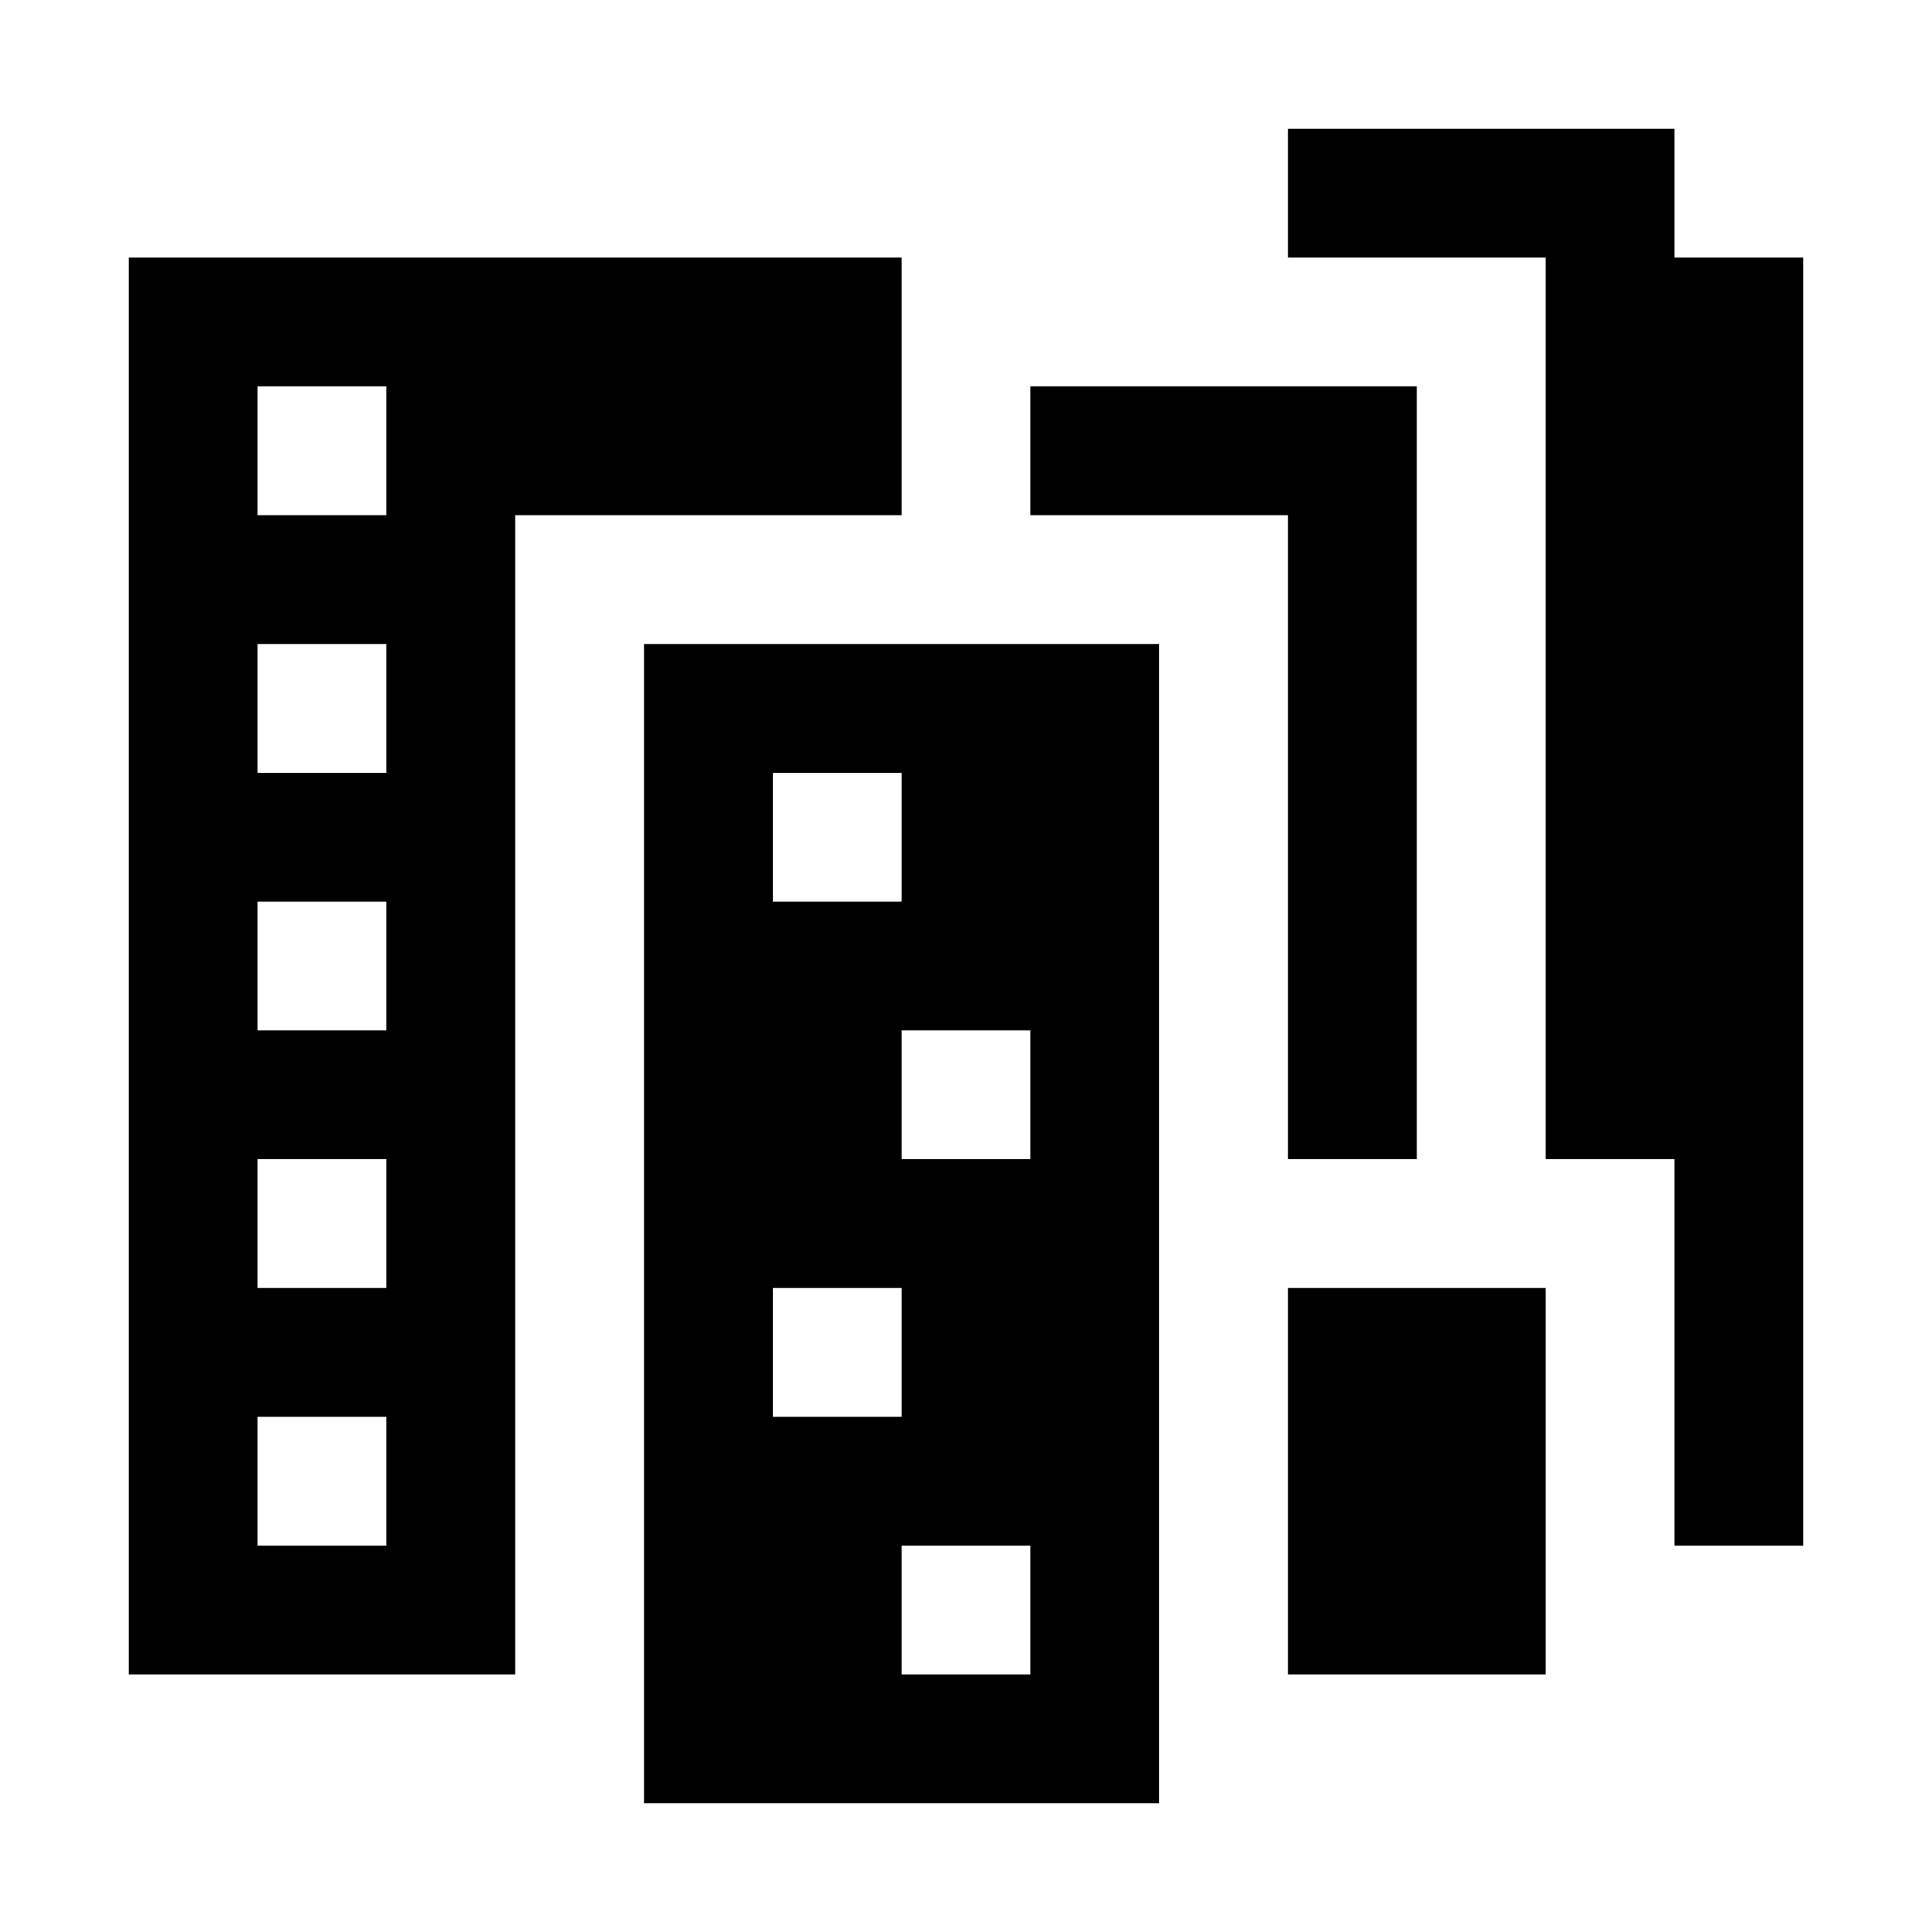
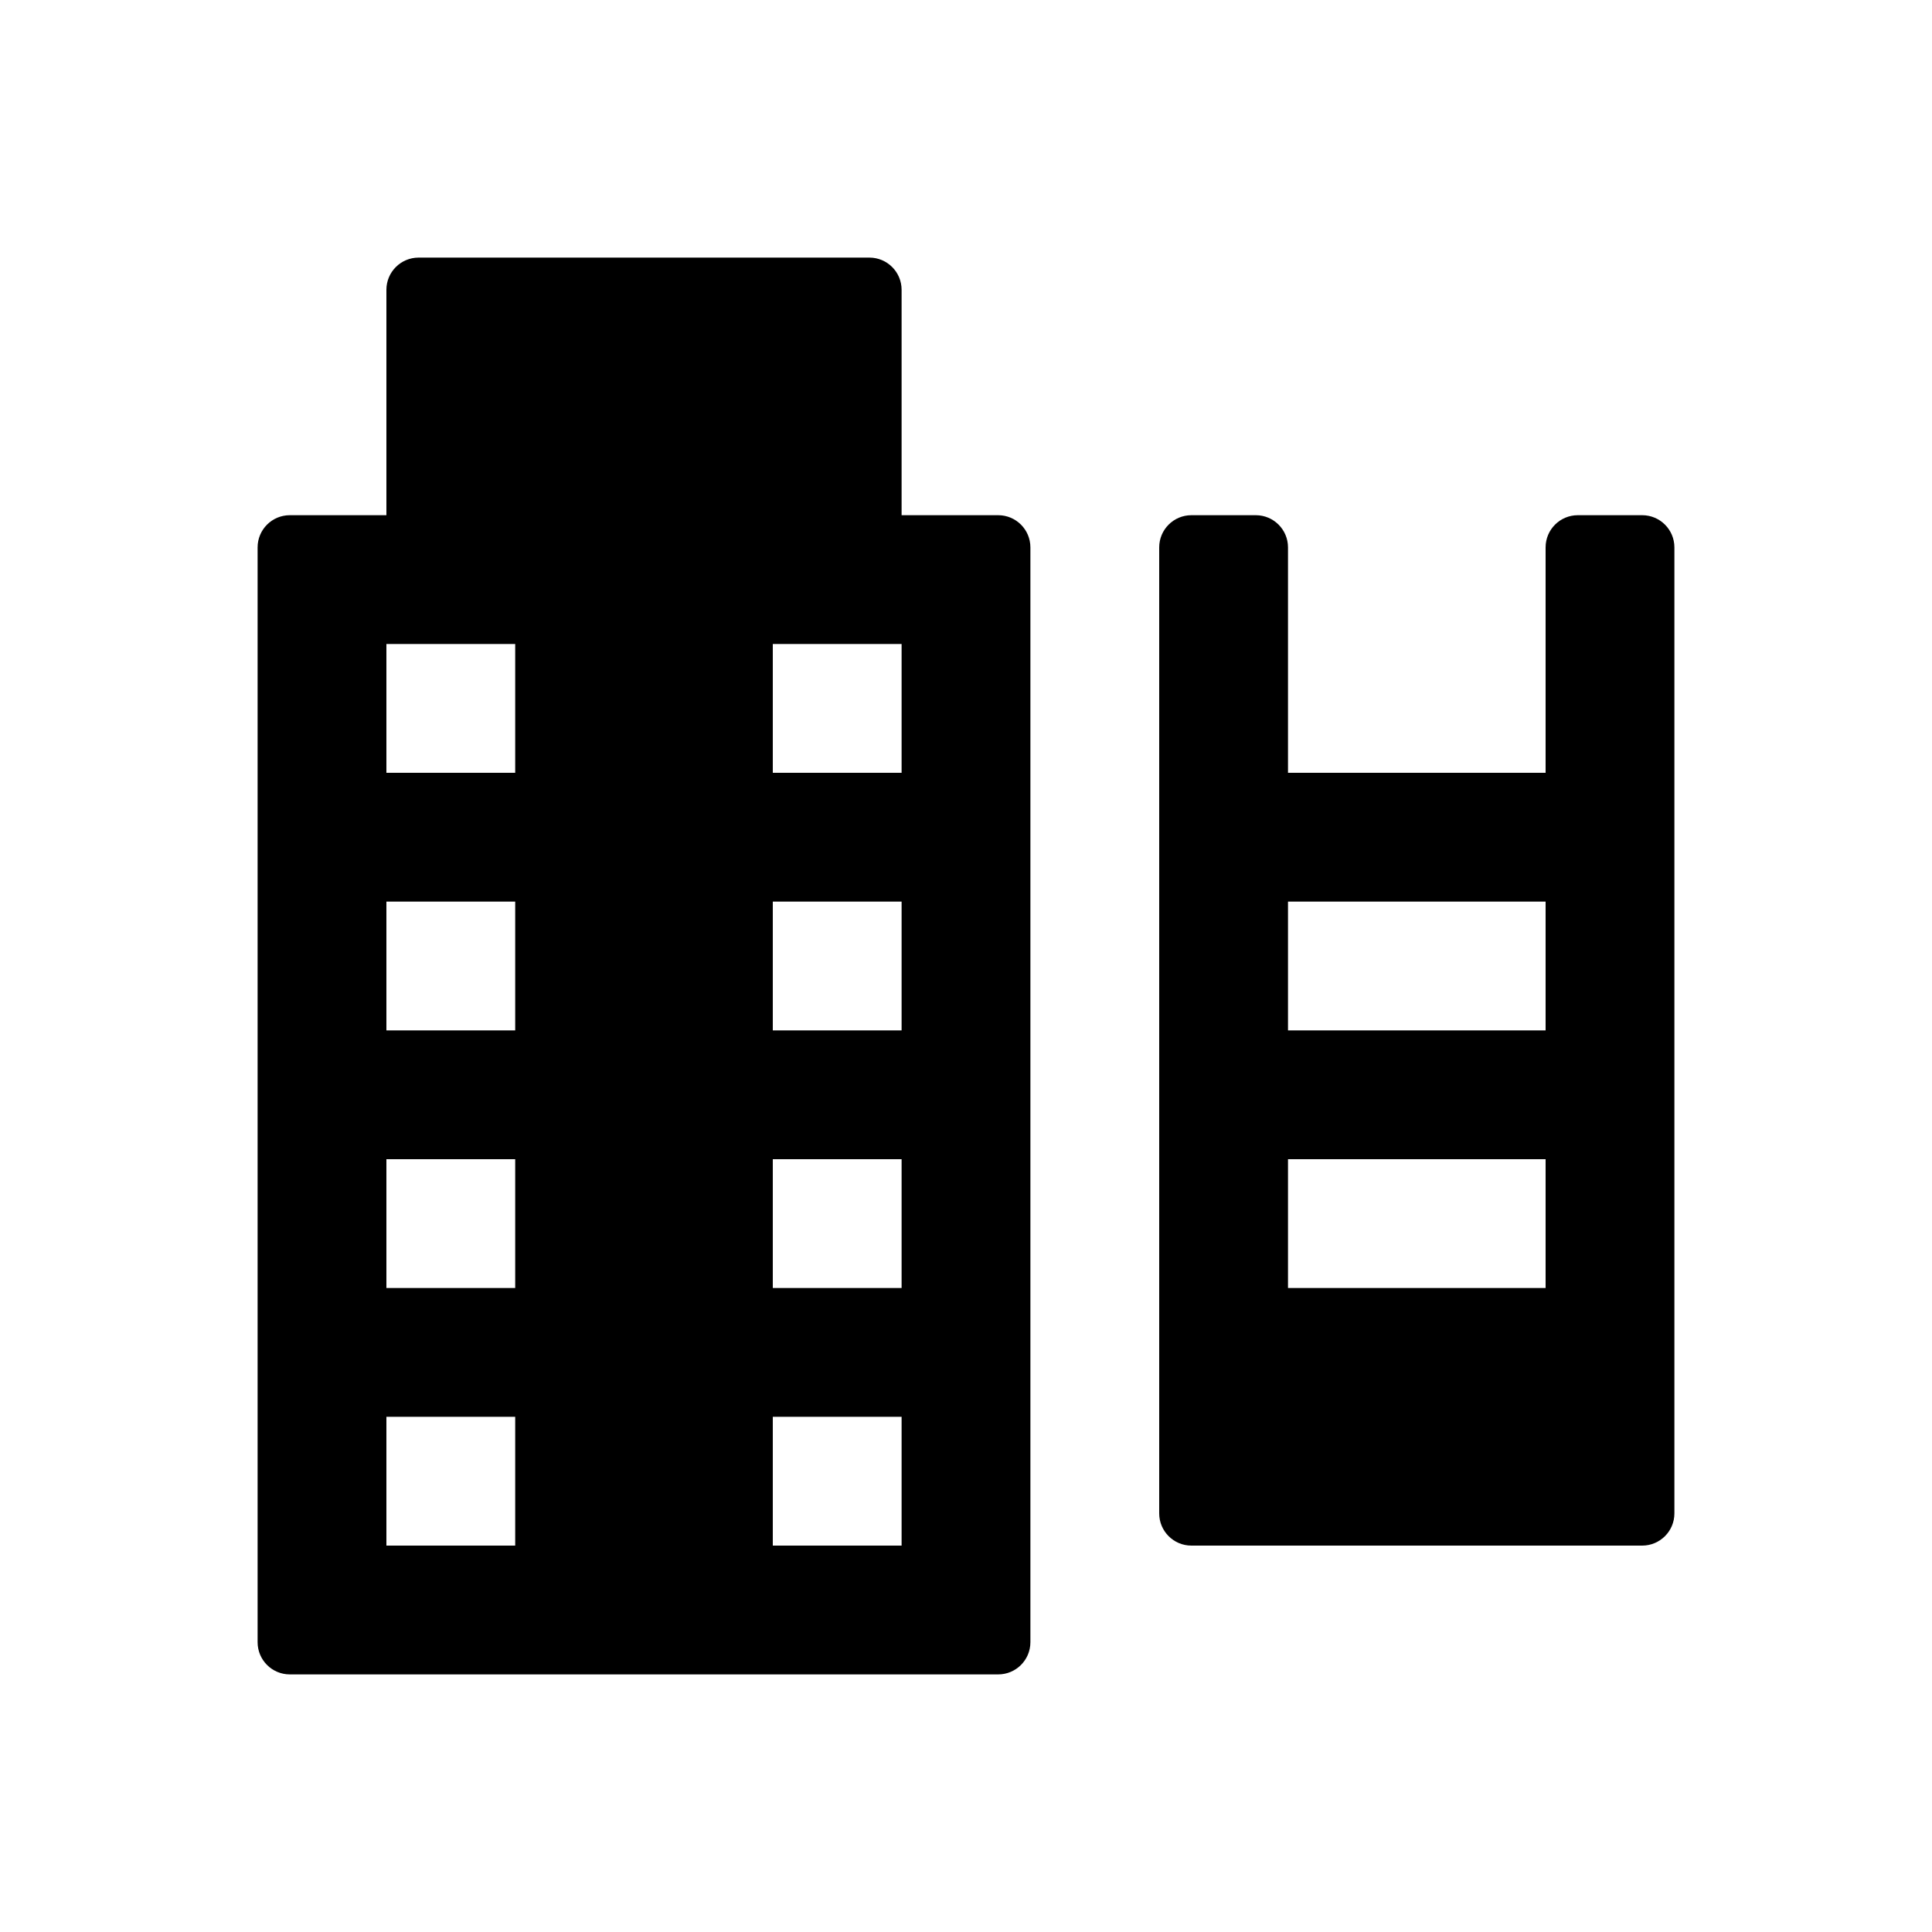
- <svg xmlns="http://www.w3.org/2000/svg" width="15" height="15" viewBox="0 0 15 15">
-   <g id="Layer_10" data-name="Layer 10">
-     <g>
-       <polygon points="10 9 11 9 11 3 8 3 8 4 10 4 10 9" />
-       <rect x="10" y="10" width="2" height="3" />
-       <polygon points="13 2 13 1 10 1 10 2 12 2 12 9 13 9 13 12 14 12 14 2 13 2" />
-       <path d="M7,2H1V13H4V4H7ZM3,12H2V11H3Zm0-2H2V9H3ZM3,8H2V7H3ZM3,6H2V5H3ZM3,4H2V3H3Z" />
-       <path d="M5,14H9V5H5Zm3-1H7V12H8ZM8,9H7V8H8ZM6,6H7V7H6Zm0,4H7v1H6Z" />
-     </g>
+ <svg xmlns="http://www.w3.org/2000/svg" id="Layer_1" data-name="Layer 1" width="15" height="15" viewBox="0 0 15 15">
+   <g>
+     <path d="M7.75,4H7V2.25A.25.25,0,0,0,6.75,2H3.25A.25.25,0,0,0,3,2.25V4H2.25A.25.25,0,0,0,2,4.25v8.5a.25.25,0,0,0,.25.25h5.5A.25.25,0,0,0,8,12.75V4.25A.25.25,0,0,0,7.75,4ZM4,12H3V11H4Zm0-2H3V9H4ZM4,8H3V7H4ZM4,6H3V5H4Zm3,6H6V11H7Zm0-2H6V9H7ZM7,8H6V7H7ZM7,6H6V5H7Z" />
+     <path d="M12.75,4h-.5a.25.25,0,0,0-.25.25V6H10V4.25A.25.25,0,0,0,9.75,4h-.5A.25.25,0,0,0,9,4.25v7.5a.25.25,0,0,0,.25.25h3.5a.25.25,0,0,0,.25-.25V4.25A.25.25,0,0,0,12.75,4ZM12,10H10V9h2Zm0-2H10V7h2Z" />
  </g>
</svg>
